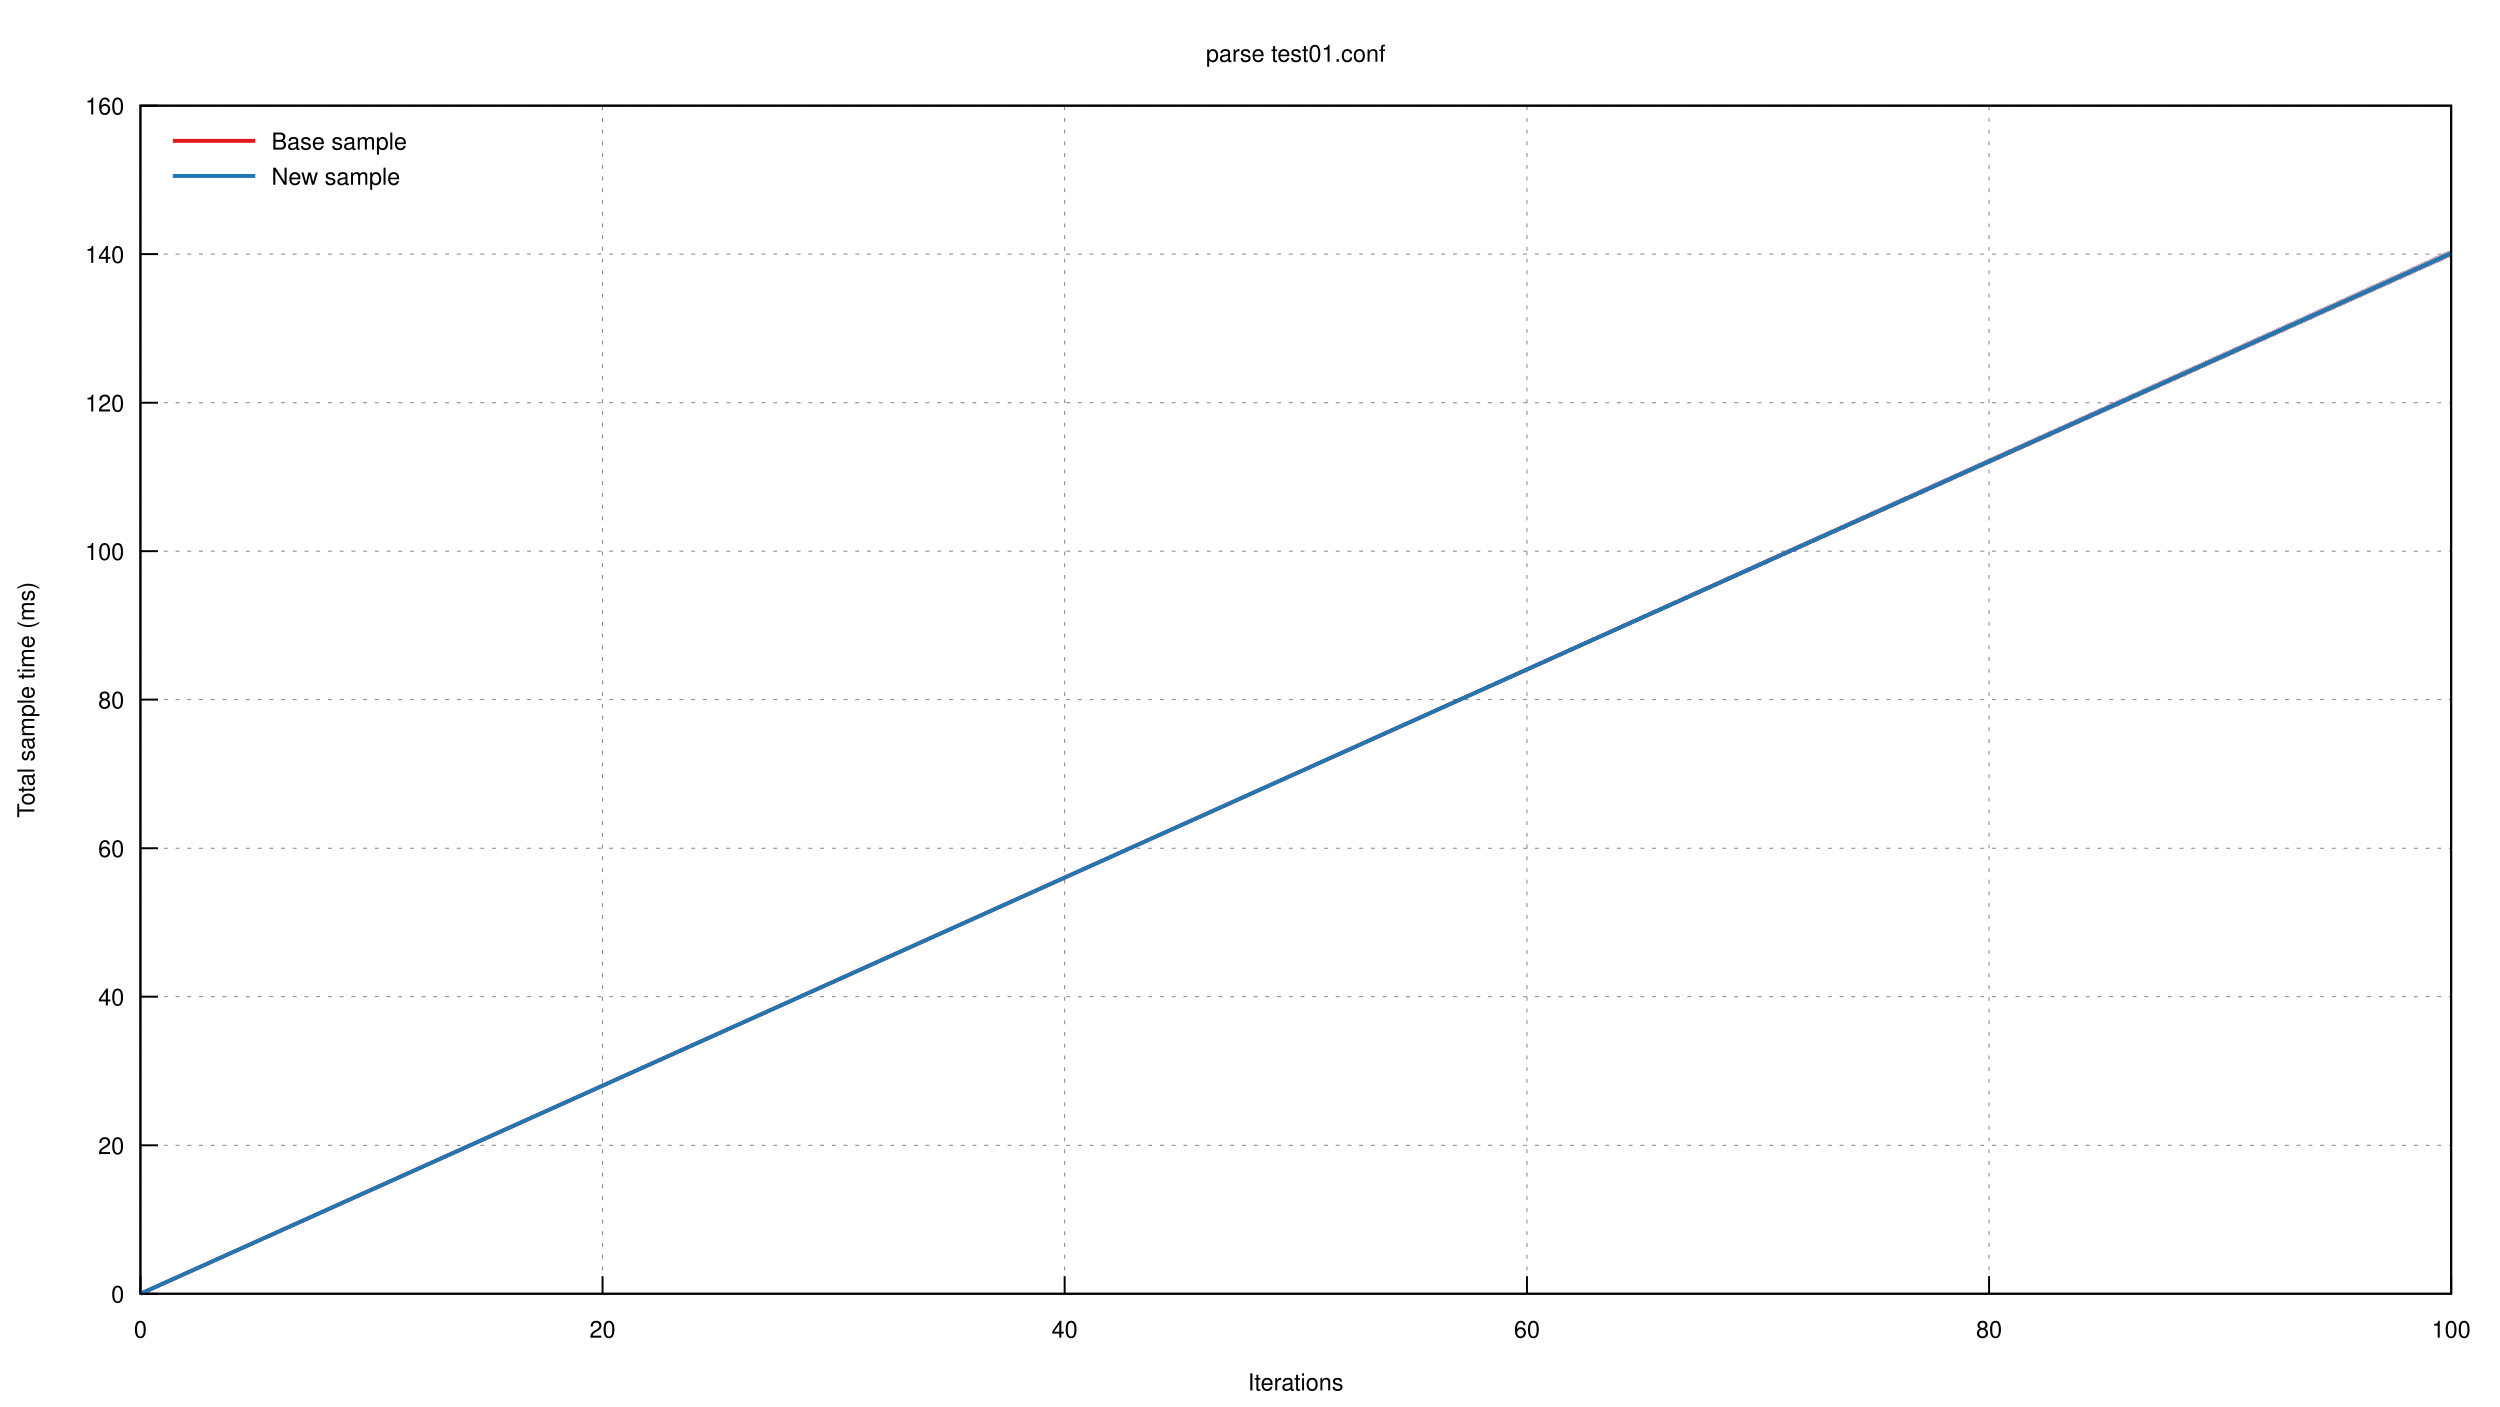
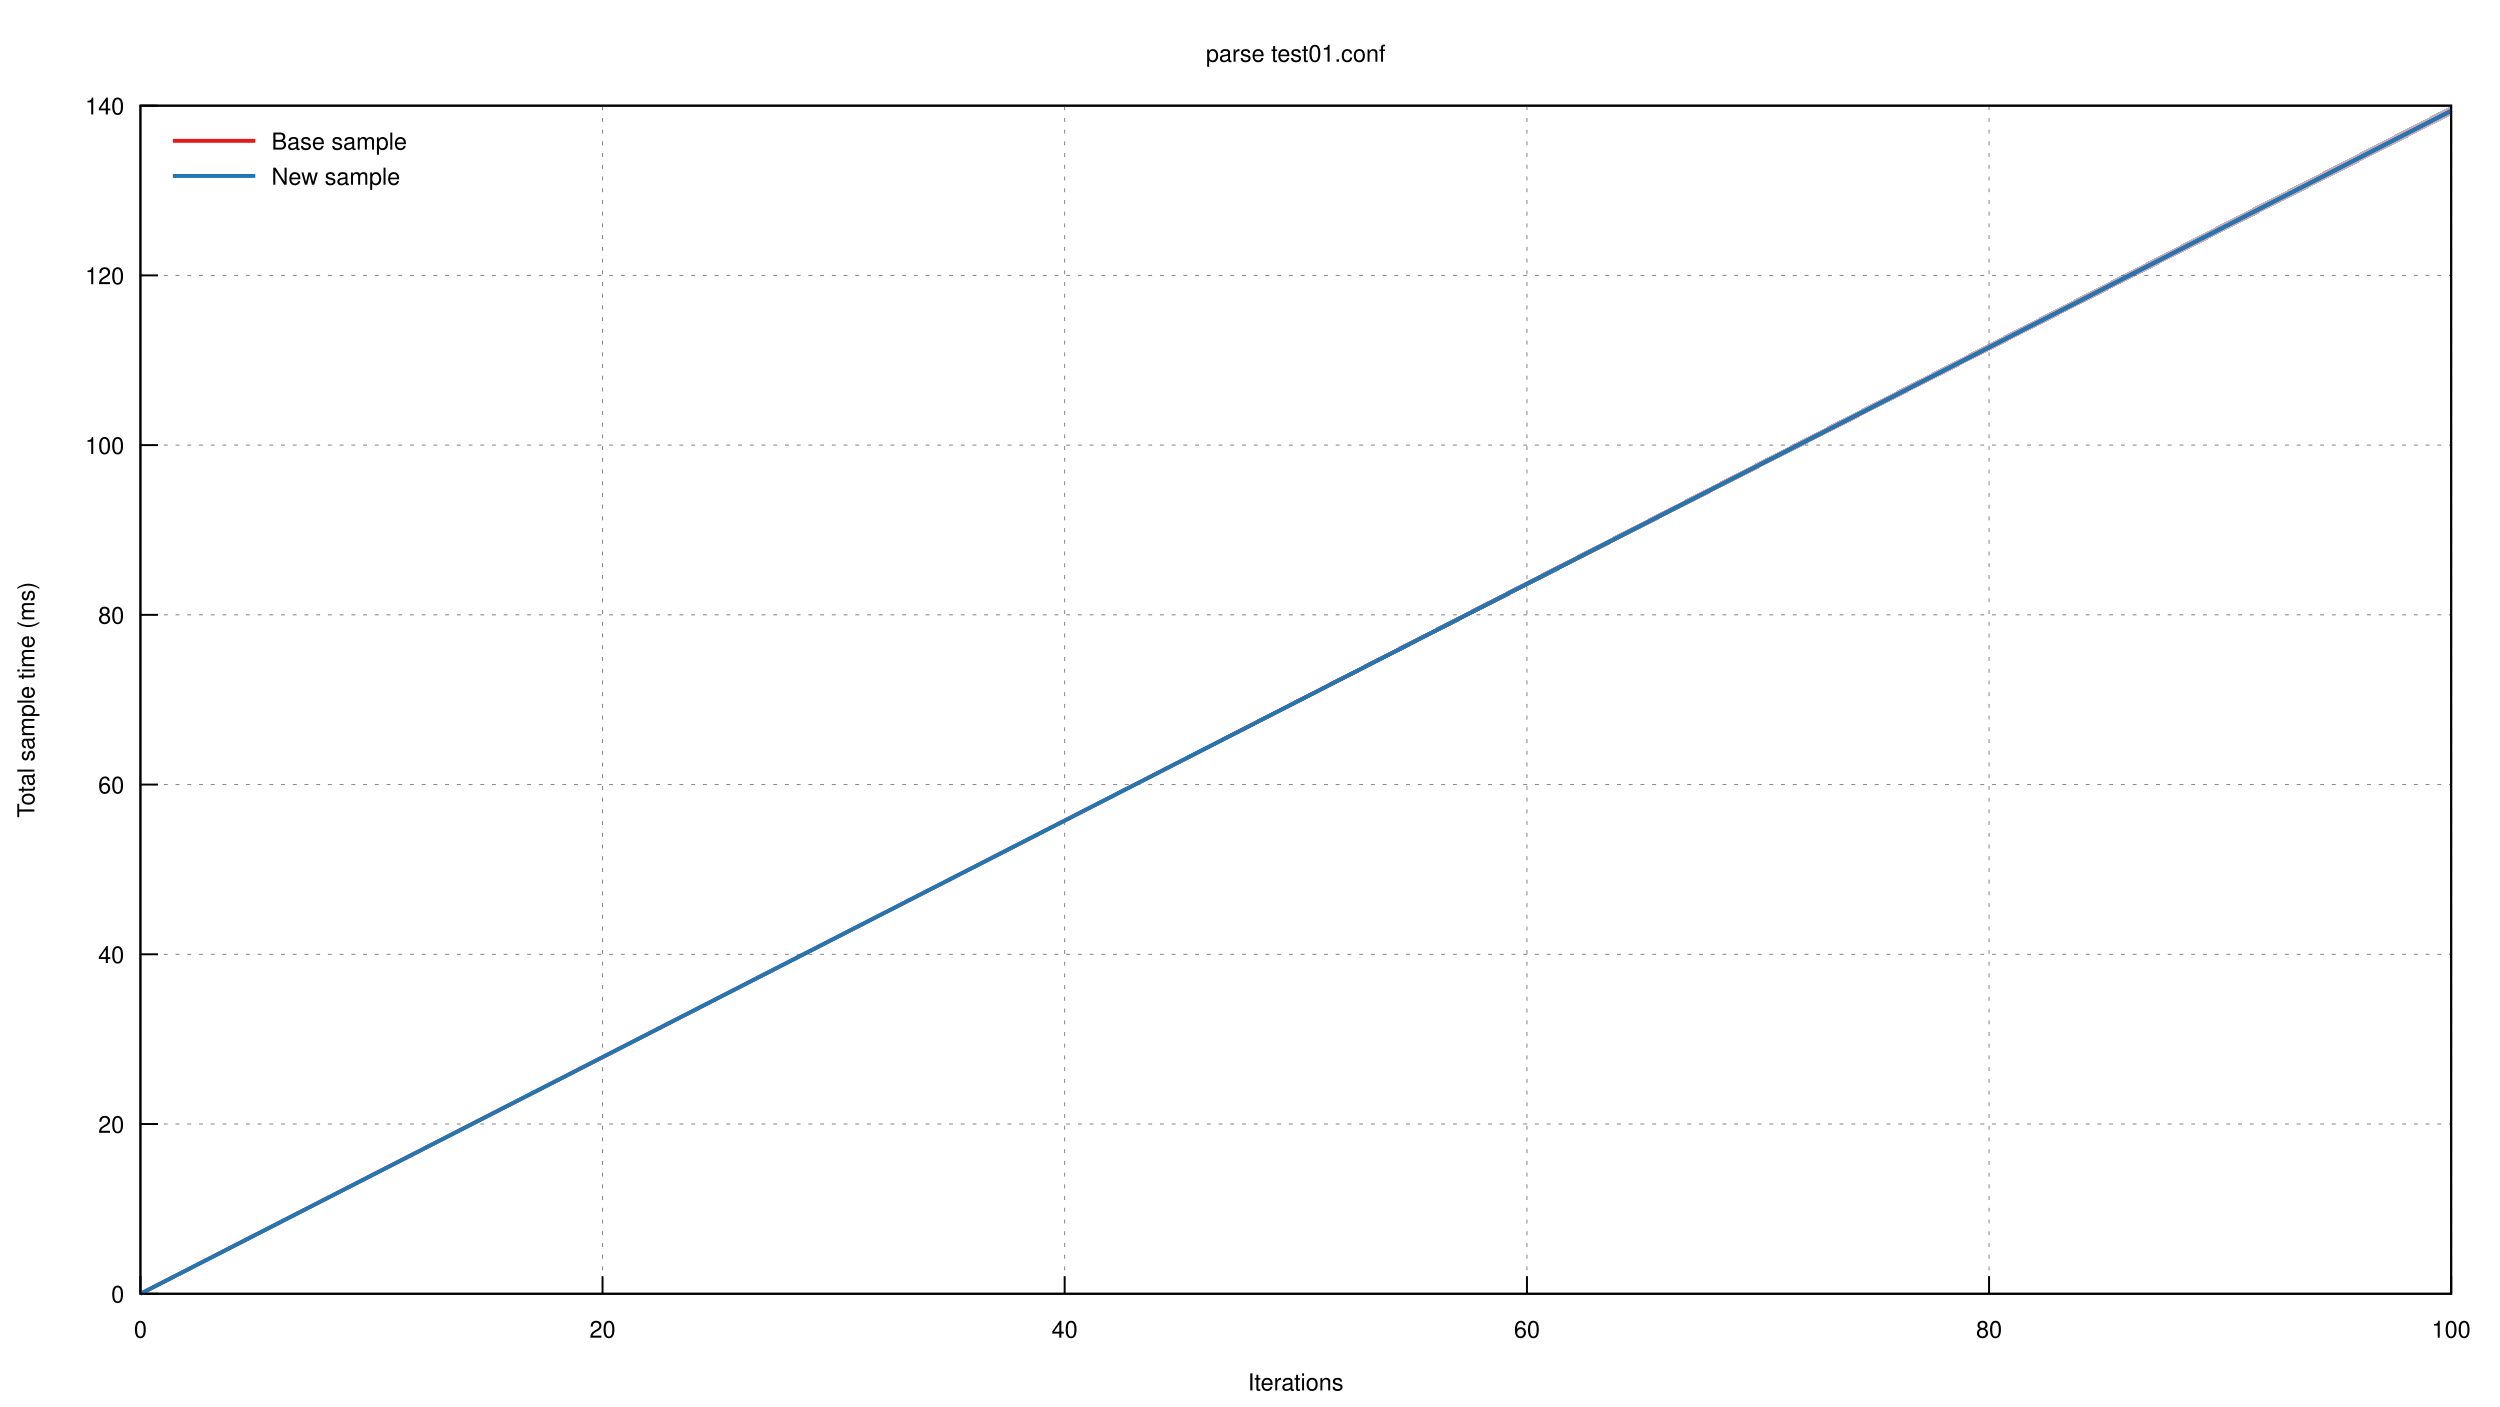
<svg xmlns="http://www.w3.org/2000/svg" xmlns:xlink="http://www.w3.org/1999/xlink" viewBox="0 0 1280 720">
  <g id="gnuplot_canvas">
    <rect x="0" y="0" width="1280" height="720" fill="none" />
    <defs>
      <circle id="gpDot" r="0.5" stroke-width="0.5" />
      <path id="gpPt0" stroke-width="0.222" stroke="currentColor" d="M-1,0 h2 M0,-1 v2" />
      <path id="gpPt1" stroke-width="0.222" stroke="currentColor" d="M-1,-1 L1,1 M1,-1 L-1,1" />
      <path id="gpPt2" stroke-width="0.222" stroke="currentColor" d="M-1,0 L1,0 M0,-1 L0,1 M-1,-1 L1,1 M-1,1 L1,-1" />
      <rect id="gpPt3" stroke-width="0.222" stroke="currentColor" x="-1" y="-1" width="2" height="2" />
      <rect id="gpPt4" stroke-width="0.222" stroke="currentColor" fill="currentColor" x="-1" y="-1" width="2" height="2" />
      <circle id="gpPt5" stroke-width="0.222" stroke="currentColor" cx="0" cy="0" r="1" />
      <use xlink:href="#gpPt5" id="gpPt6" fill="currentColor" stroke="none" />
      <path id="gpPt7" stroke-width="0.222" stroke="currentColor" d="M0,-1.33 L-1.33,0.67 L1.33,0.67 z" />
      <use xlink:href="#gpPt7" id="gpPt8" fill="currentColor" stroke="none" />
      <use xlink:href="#gpPt7" id="gpPt9" stroke="currentColor" transform="rotate(180)" />
      <use xlink:href="#gpPt9" id="gpPt10" fill="currentColor" stroke="none" />
      <use xlink:href="#gpPt3" id="gpPt11" stroke="currentColor" transform="rotate(45)" />
      <use xlink:href="#gpPt11" id="gpPt12" fill="currentColor" stroke="none" />
      <path id="gpPt13" stroke-width="0.222" stroke="currentColor" d="M0,1.330 L1.265,0.411 L0.782,-1.067 L-0.782,-1.076 L-1.265,0.411 z" />
      <use xlink:href="#gpPt13" id="gpPt14" fill="currentColor" stroke="none" />
      <filter id="textbox" filterUnits="objectBoundingBox" x="0" y="0" height="1" width="1">
        <feFlood flood-color="white" flood-opacity="1" result="bgnd" />
        <feComposite in="SourceGraphic" in2="bgnd" operator="atop" />
      </filter>
      <filter id="greybox" filterUnits="objectBoundingBox" x="0" y="0" height="1" width="1">
        <feFlood flood-color="lightgrey" flood-opacity="1" result="grey" />
        <feComposite in="SourceGraphic" in2="grey" operator="atop" />
      </filter>
    </defs>
    <g fill="none" color="white" stroke="currentColor" stroke-width="1.00" stroke-linecap="butt" stroke-linejoin="miter">
</g>
    <g fill="none" color="black" stroke="currentColor" stroke-width="1.00" stroke-linecap="butt" stroke-linejoin="miter">
</g>
    <g fill="none" color="black" stroke="black" stroke-width="0.50" stroke-linecap="butt" stroke-linejoin="miter">
</g>
    <g fill="none" color="gray" stroke="currentColor" stroke-width="0.50" stroke-linecap="butt" stroke-linejoin="miter">
      <path stroke="gray" stroke-dasharray="2,4" class="gridline" d="M71.9,662.4 L1255.0,662.4  " />
    </g>
    <g fill="none" color="gray" stroke="gray" stroke-width="1.00" stroke-linecap="butt" stroke-linejoin="miter">
</g>
    <g fill="none" color="black" stroke="currentColor" stroke-width="1.00" stroke-linecap="butt" stroke-linejoin="miter">
      <path stroke="black" d="M71.9,662.4 L80.9,662.4  " />
      <g transform="translate(63.6,666.9)" stroke="none" fill="black" font-family="Helvetica" font-size="12.00" text-anchor="end">
        <text>
          <tspan font-family="Helvetica"> 0</tspan>
        </text>
      </g>
    </g>
    <g fill="none" color="black" stroke="currentColor" stroke-width="1.00" stroke-linecap="butt" stroke-linejoin="miter">
</g>
    <g fill="none" color="black" stroke="black" stroke-width="0.50" stroke-linecap="butt" stroke-linejoin="miter">
</g>
    <g fill="none" color="gray" stroke="currentColor" stroke-width="0.50" stroke-linecap="butt" stroke-linejoin="miter">
-       <path stroke="gray" stroke-dasharray="2,4" class="gridline" d="M71.9,586.4 L1255.0,586.4  " />
-     </g>
-     <g fill="none" color="gray" stroke="gray" stroke-width="1.00" stroke-linecap="butt" stroke-linejoin="miter">
- </g>
-     <g fill="none" color="black" stroke="currentColor" stroke-width="1.00" stroke-linecap="butt" stroke-linejoin="miter">
-       <path stroke="black" d="M71.9,586.4 L80.9,586.4  " />
-       <g transform="translate(63.6,590.9)" stroke="none" fill="black" font-family="Helvetica" font-size="12.00" text-anchor="end">
+       <path stroke="gray" stroke-dasharray="2,4" class="gridline" d="M71.9,575.5 L1255.0,575.5  " />
+     </g>
+     <g fill="none" color="gray" stroke="gray" stroke-width="1.00" stroke-linecap="butt" stroke-linejoin="miter">
+ </g>
+     <g fill="none" color="black" stroke="currentColor" stroke-width="1.00" stroke-linecap="butt" stroke-linejoin="miter">
+       <path stroke="black" d="M71.9,575.5 L80.9,575.5  " />
+       <g transform="translate(63.6,580.0)" stroke="none" fill="black" font-family="Helvetica" font-size="12.00" text-anchor="end">
        <text>
          <tspan font-family="Helvetica"> 20</tspan>
        </text>
      </g>
    </g>
    <g fill="none" color="black" stroke="currentColor" stroke-width="1.00" stroke-linecap="butt" stroke-linejoin="miter">
</g>
    <g fill="none" color="black" stroke="black" stroke-width="0.50" stroke-linecap="butt" stroke-linejoin="miter">
</g>
    <g fill="none" color="gray" stroke="currentColor" stroke-width="0.50" stroke-linecap="butt" stroke-linejoin="miter">
-       <path stroke="gray" stroke-dasharray="2,4" class="gridline" d="M71.9,510.3 L1255.0,510.3  " />
-     </g>
-     <g fill="none" color="gray" stroke="gray" stroke-width="1.00" stroke-linecap="butt" stroke-linejoin="miter">
- </g>
-     <g fill="none" color="black" stroke="currentColor" stroke-width="1.00" stroke-linecap="butt" stroke-linejoin="miter">
-       <path stroke="black" d="M71.9,510.3 L80.9,510.3  " />
-       <g transform="translate(63.6,514.8)" stroke="none" fill="black" font-family="Helvetica" font-size="12.00" text-anchor="end">
+       <path stroke="gray" stroke-dasharray="2,4" class="gridline" d="M71.9,488.6 L1255.0,488.6  " />
+     </g>
+     <g fill="none" color="gray" stroke="gray" stroke-width="1.00" stroke-linecap="butt" stroke-linejoin="miter">
+ </g>
+     <g fill="none" color="black" stroke="currentColor" stroke-width="1.00" stroke-linecap="butt" stroke-linejoin="miter">
+       <path stroke="black" d="M71.9,488.6 L80.9,488.6  " />
+       <g transform="translate(63.6,493.1)" stroke="none" fill="black" font-family="Helvetica" font-size="12.00" text-anchor="end">
        <text>
          <tspan font-family="Helvetica"> 40</tspan>
        </text>
      </g>
    </g>
    <g fill="none" color="black" stroke="currentColor" stroke-width="1.00" stroke-linecap="butt" stroke-linejoin="miter">
</g>
    <g fill="none" color="black" stroke="black" stroke-width="0.50" stroke-linecap="butt" stroke-linejoin="miter">
</g>
    <g fill="none" color="gray" stroke="currentColor" stroke-width="0.50" stroke-linecap="butt" stroke-linejoin="miter">
-       <path stroke="gray" stroke-dasharray="2,4" class="gridline" d="M71.9,434.3 L1255.0,434.3  " />
-     </g>
-     <g fill="none" color="gray" stroke="gray" stroke-width="1.00" stroke-linecap="butt" stroke-linejoin="miter">
- </g>
-     <g fill="none" color="black" stroke="currentColor" stroke-width="1.00" stroke-linecap="butt" stroke-linejoin="miter">
-       <path stroke="black" d="M71.9,434.3 L80.9,434.3  " />
-       <g transform="translate(63.6,438.8)" stroke="none" fill="black" font-family="Helvetica" font-size="12.00" text-anchor="end">
+       <path stroke="gray" stroke-dasharray="2,4" class="gridline" d="M71.9,401.7 L1255.0,401.7  " />
+     </g>
+     <g fill="none" color="gray" stroke="gray" stroke-width="1.00" stroke-linecap="butt" stroke-linejoin="miter">
+ </g>
+     <g fill="none" color="black" stroke="currentColor" stroke-width="1.00" stroke-linecap="butt" stroke-linejoin="miter">
+       <path stroke="black" d="M71.9,401.7 L80.9,401.7  " />
+       <g transform="translate(63.6,406.2)" stroke="none" fill="black" font-family="Helvetica" font-size="12.00" text-anchor="end">
        <text>
          <tspan font-family="Helvetica"> 60</tspan>
        </text>
      </g>
    </g>
    <g fill="none" color="black" stroke="currentColor" stroke-width="1.00" stroke-linecap="butt" stroke-linejoin="miter">
</g>
    <g fill="none" color="black" stroke="black" stroke-width="0.50" stroke-linecap="butt" stroke-linejoin="miter">
</g>
    <g fill="none" color="gray" stroke="currentColor" stroke-width="0.50" stroke-linecap="butt" stroke-linejoin="miter">
-       <path stroke="gray" stroke-dasharray="2,4" class="gridline" d="M71.9,358.2 L1255.0,358.2  " />
-     </g>
-     <g fill="none" color="gray" stroke="gray" stroke-width="1.00" stroke-linecap="butt" stroke-linejoin="miter">
- </g>
-     <g fill="none" color="black" stroke="currentColor" stroke-width="1.00" stroke-linecap="butt" stroke-linejoin="miter">
-       <path stroke="black" d="M71.9,358.2 L80.9,358.2  " />
-       <g transform="translate(63.6,362.7)" stroke="none" fill="black" font-family="Helvetica" font-size="12.00" text-anchor="end">
+       <path stroke="gray" stroke-dasharray="2,4" class="gridline" d="M71.9,314.8 L1255.0,314.8  " />
+     </g>
+     <g fill="none" color="gray" stroke="gray" stroke-width="1.00" stroke-linecap="butt" stroke-linejoin="miter">
+ </g>
+     <g fill="none" color="black" stroke="currentColor" stroke-width="1.00" stroke-linecap="butt" stroke-linejoin="miter">
+       <path stroke="black" d="M71.9,314.8 L80.9,314.8  " />
+       <g transform="translate(63.6,319.3)" stroke="none" fill="black" font-family="Helvetica" font-size="12.00" text-anchor="end">
        <text>
          <tspan font-family="Helvetica"> 80</tspan>
        </text>
      </g>
    </g>
    <g fill="none" color="black" stroke="currentColor" stroke-width="1.00" stroke-linecap="butt" stroke-linejoin="miter">
</g>
    <g fill="none" color="black" stroke="black" stroke-width="0.50" stroke-linecap="butt" stroke-linejoin="miter">
</g>
    <g fill="none" color="gray" stroke="currentColor" stroke-width="0.50" stroke-linecap="butt" stroke-linejoin="miter">
-       <path stroke="gray" stroke-dasharray="2,4" class="gridline" d="M71.9,282.2 L1255.0,282.2  " />
-     </g>
-     <g fill="none" color="gray" stroke="gray" stroke-width="1.00" stroke-linecap="butt" stroke-linejoin="miter">
- </g>
-     <g fill="none" color="black" stroke="currentColor" stroke-width="1.00" stroke-linecap="butt" stroke-linejoin="miter">
-       <path stroke="black" d="M71.9,282.2 L80.9,282.2  " />
-       <g transform="translate(63.6,286.7)" stroke="none" fill="black" font-family="Helvetica" font-size="12.00" text-anchor="end">
+       <path stroke="gray" stroke-dasharray="2,4" class="gridline" d="M71.9,227.9 L1255.0,227.9  " />
+     </g>
+     <g fill="none" color="gray" stroke="gray" stroke-width="1.00" stroke-linecap="butt" stroke-linejoin="miter">
+ </g>
+     <g fill="none" color="black" stroke="currentColor" stroke-width="1.00" stroke-linecap="butt" stroke-linejoin="miter">
+       <path stroke="black" d="M71.9,227.9 L80.9,227.9  " />
+       <g transform="translate(63.6,232.4)" stroke="none" fill="black" font-family="Helvetica" font-size="12.00" text-anchor="end">
        <text>
          <tspan font-family="Helvetica"> 100</tspan>
        </text>
      </g>
    </g>
    <g fill="none" color="black" stroke="currentColor" stroke-width="1.00" stroke-linecap="butt" stroke-linejoin="miter">
</g>
    <g fill="none" color="black" stroke="black" stroke-width="0.50" stroke-linecap="butt" stroke-linejoin="miter">
</g>
    <g fill="none" color="gray" stroke="currentColor" stroke-width="0.50" stroke-linecap="butt" stroke-linejoin="miter">
-       <path stroke="gray" stroke-dasharray="2,4" class="gridline" d="M71.9,206.2 L1255.0,206.2  " />
-     </g>
-     <g fill="none" color="gray" stroke="gray" stroke-width="1.00" stroke-linecap="butt" stroke-linejoin="miter">
- </g>
-     <g fill="none" color="black" stroke="currentColor" stroke-width="1.00" stroke-linecap="butt" stroke-linejoin="miter">
-       <path stroke="black" d="M71.9,206.2 L80.9,206.2  " />
-       <g transform="translate(63.6,210.7)" stroke="none" fill="black" font-family="Helvetica" font-size="12.00" text-anchor="end">
+       <path stroke="gray" stroke-dasharray="2,4" class="gridline" d="M71.9,141.0 L1255.0,141.0  " />
+     </g>
+     <g fill="none" color="gray" stroke="gray" stroke-width="1.00" stroke-linecap="butt" stroke-linejoin="miter">
+ </g>
+     <g fill="none" color="black" stroke="currentColor" stroke-width="1.00" stroke-linecap="butt" stroke-linejoin="miter">
+       <path stroke="black" d="M71.9,141.0 L80.9,141.0  " />
+       <g transform="translate(63.6,145.5)" stroke="none" fill="black" font-family="Helvetica" font-size="12.00" text-anchor="end">
        <text>
          <tspan font-family="Helvetica"> 120</tspan>
-         </text>
-       </g>
-     </g>
-     <g fill="none" color="black" stroke="currentColor" stroke-width="1.00" stroke-linecap="butt" stroke-linejoin="miter">
- </g>
-     <g fill="none" color="black" stroke="black" stroke-width="0.50" stroke-linecap="butt" stroke-linejoin="miter">
- </g>
-     <g fill="none" color="gray" stroke="currentColor" stroke-width="0.50" stroke-linecap="butt" stroke-linejoin="miter">
-       <path stroke="gray" stroke-dasharray="2,4" class="gridline" d="M71.9,130.1 L1255.0,130.1  " />
-     </g>
-     <g fill="none" color="gray" stroke="gray" stroke-width="1.00" stroke-linecap="butt" stroke-linejoin="miter">
- </g>
-     <g fill="none" color="black" stroke="currentColor" stroke-width="1.00" stroke-linecap="butt" stroke-linejoin="miter">
-       <path stroke="black" d="M71.9,130.1 L80.9,130.1  " />
-       <g transform="translate(63.6,134.6)" stroke="none" fill="black" font-family="Helvetica" font-size="12.00" text-anchor="end">
-         <text>
-           <tspan font-family="Helvetica"> 140</tspan>
        </text>
      </g>
    </g>
    <g fill="none" color="black" stroke="currentColor" stroke-width="1.00" stroke-linecap="butt" stroke-linejoin="miter">
</g>
    <g fill="none" color="black" stroke="black" stroke-width="0.50" stroke-linecap="butt" stroke-linejoin="miter">
</g>
    <g fill="none" color="gray" stroke="currentColor" stroke-width="0.50" stroke-linecap="butt" stroke-linejoin="miter">
      <path stroke="gray" stroke-dasharray="2,4" class="gridline" d="M71.9,54.1 L1255.0,54.1  " />
    </g>
    <g fill="none" color="gray" stroke="gray" stroke-width="1.00" stroke-linecap="butt" stroke-linejoin="miter">
</g>
    <g fill="none" color="black" stroke="currentColor" stroke-width="1.00" stroke-linecap="butt" stroke-linejoin="miter">
      <path stroke="black" d="M71.9,54.1 L80.9,54.1  " />
      <g transform="translate(63.6,58.6)" stroke="none" fill="black" font-family="Helvetica" font-size="12.00" text-anchor="end">
        <text>
-           <tspan font-family="Helvetica"> 160</tspan>
+           <tspan font-family="Helvetica"> 140</tspan>
        </text>
      </g>
    </g>
    <g fill="none" color="black" stroke="currentColor" stroke-width="1.00" stroke-linecap="butt" stroke-linejoin="miter">
</g>
    <g fill="none" color="black" stroke="black" stroke-width="0.50" stroke-linecap="butt" stroke-linejoin="miter">
</g>
    <g fill="none" color="gray" stroke="currentColor" stroke-width="0.50" stroke-linecap="butt" stroke-linejoin="miter">
      <path stroke="gray" stroke-dasharray="2,4" class="gridline" d="M71.9,662.4 L71.9,54.1  " />
    </g>
    <g fill="none" color="gray" stroke="gray" stroke-width="1.00" stroke-linecap="butt" stroke-linejoin="miter">
</g>
    <g fill="none" color="black" stroke="currentColor" stroke-width="1.00" stroke-linecap="butt" stroke-linejoin="miter">
      <path stroke="black" d="M71.9,662.4 L71.9,653.4  " />
      <g transform="translate(71.9,684.9)" stroke="none" fill="black" font-family="Helvetica" font-size="12.00" text-anchor="middle">
        <text>
          <tspan font-family="Helvetica"> 0</tspan>
        </text>
      </g>
    </g>
    <g fill="none" color="black" stroke="currentColor" stroke-width="1.00" stroke-linecap="butt" stroke-linejoin="miter">
</g>
    <g fill="none" color="black" stroke="black" stroke-width="0.50" stroke-linecap="butt" stroke-linejoin="miter">
</g>
    <g fill="none" color="gray" stroke="currentColor" stroke-width="0.50" stroke-linecap="butt" stroke-linejoin="miter">
      <path stroke="gray" stroke-dasharray="2,4" class="gridline" d="M308.5,662.4 L308.5,54.1  " />
    </g>
    <g fill="none" color="gray" stroke="gray" stroke-width="1.00" stroke-linecap="butt" stroke-linejoin="miter">
</g>
    <g fill="none" color="black" stroke="currentColor" stroke-width="1.00" stroke-linecap="butt" stroke-linejoin="miter">
      <path stroke="black" d="M308.5,662.4 L308.5,653.4  " />
      <g transform="translate(308.5,684.9)" stroke="none" fill="black" font-family="Helvetica" font-size="12.00" text-anchor="middle">
        <text>
          <tspan font-family="Helvetica"> 20</tspan>
        </text>
      </g>
    </g>
    <g fill="none" color="black" stroke="currentColor" stroke-width="1.00" stroke-linecap="butt" stroke-linejoin="miter">
</g>
    <g fill="none" color="black" stroke="black" stroke-width="0.50" stroke-linecap="butt" stroke-linejoin="miter">
</g>
    <g fill="none" color="gray" stroke="currentColor" stroke-width="0.50" stroke-linecap="butt" stroke-linejoin="miter">
      <path stroke="gray" stroke-dasharray="2,4" class="gridline" d="M545.1,662.4 L545.1,54.1  " />
    </g>
    <g fill="none" color="gray" stroke="gray" stroke-width="1.00" stroke-linecap="butt" stroke-linejoin="miter">
</g>
    <g fill="none" color="black" stroke="currentColor" stroke-width="1.00" stroke-linecap="butt" stroke-linejoin="miter">
      <path stroke="black" d="M545.1,662.4 L545.1,653.4  " />
      <g transform="translate(545.1,684.9)" stroke="none" fill="black" font-family="Helvetica" font-size="12.00" text-anchor="middle">
        <text>
          <tspan font-family="Helvetica"> 40</tspan>
        </text>
      </g>
    </g>
    <g fill="none" color="black" stroke="currentColor" stroke-width="1.00" stroke-linecap="butt" stroke-linejoin="miter">
</g>
    <g fill="none" color="black" stroke="black" stroke-width="0.50" stroke-linecap="butt" stroke-linejoin="miter">
</g>
    <g fill="none" color="gray" stroke="currentColor" stroke-width="0.50" stroke-linecap="butt" stroke-linejoin="miter">
      <path stroke="gray" stroke-dasharray="2,4" class="gridline" d="M781.8,662.4 L781.8,54.1  " />
    </g>
    <g fill="none" color="gray" stroke="gray" stroke-width="1.00" stroke-linecap="butt" stroke-linejoin="miter">
</g>
    <g fill="none" color="black" stroke="currentColor" stroke-width="1.00" stroke-linecap="butt" stroke-linejoin="miter">
      <path stroke="black" d="M781.8,662.4 L781.8,653.4  " />
      <g transform="translate(781.8,684.9)" stroke="none" fill="black" font-family="Helvetica" font-size="12.00" text-anchor="middle">
        <text>
          <tspan font-family="Helvetica"> 60</tspan>
        </text>
      </g>
    </g>
    <g fill="none" color="black" stroke="currentColor" stroke-width="1.00" stroke-linecap="butt" stroke-linejoin="miter">
</g>
    <g fill="none" color="black" stroke="black" stroke-width="0.50" stroke-linecap="butt" stroke-linejoin="miter">
</g>
    <g fill="none" color="gray" stroke="currentColor" stroke-width="0.50" stroke-linecap="butt" stroke-linejoin="miter">
      <path stroke="gray" stroke-dasharray="2,4" class="gridline" d="M1018.4,662.4 L1018.4,54.1  " />
    </g>
    <g fill="none" color="gray" stroke="gray" stroke-width="1.00" stroke-linecap="butt" stroke-linejoin="miter">
</g>
    <g fill="none" color="black" stroke="currentColor" stroke-width="1.00" stroke-linecap="butt" stroke-linejoin="miter">
      <path stroke="black" d="M1018.4,662.4 L1018.4,653.4  " />
      <g transform="translate(1018.4,684.9)" stroke="none" fill="black" font-family="Helvetica" font-size="12.00" text-anchor="middle">
        <text>
          <tspan font-family="Helvetica"> 80</tspan>
        </text>
      </g>
    </g>
    <g fill="none" color="black" stroke="currentColor" stroke-width="1.00" stroke-linecap="butt" stroke-linejoin="miter">
</g>
    <g fill="none" color="black" stroke="black" stroke-width="0.50" stroke-linecap="butt" stroke-linejoin="miter">
</g>
    <g fill="none" color="gray" stroke="currentColor" stroke-width="0.50" stroke-linecap="butt" stroke-linejoin="miter">
      <path stroke="gray" stroke-dasharray="2,4" class="gridline" d="M1255.0,662.4 L1255.0,54.1  " />
    </g>
    <g fill="none" color="gray" stroke="gray" stroke-width="1.00" stroke-linecap="butt" stroke-linejoin="miter">
</g>
    <g fill="none" color="black" stroke="currentColor" stroke-width="1.00" stroke-linecap="butt" stroke-linejoin="miter">
      <path stroke="black" d="M1255.0,662.4 L1255.0,653.4  " />
      <g transform="translate(1255.0,684.9)" stroke="none" fill="black" font-family="Helvetica" font-size="12.00" text-anchor="middle">
        <text>
          <tspan font-family="Helvetica"> 100</tspan>
        </text>
      </g>
    </g>
    <g fill="none" color="black" stroke="currentColor" stroke-width="1.00" stroke-linecap="butt" stroke-linejoin="miter">
</g>
    <g fill="none" color="black" stroke="currentColor" stroke-width="1.00" stroke-linecap="butt" stroke-linejoin="miter">
      <path stroke="black" d="M71.9,54.1 L71.9,662.4 L1255.0,662.4 L1255.0,54.1 L71.9,54.1 Z  " />
    </g>
    <g fill="none" color="black" stroke="currentColor" stroke-width="1.00" stroke-linecap="butt" stroke-linejoin="miter">
      <g transform="translate(17.6,358.3) rotate(270)" stroke="none" fill="black" font-family="Helvetica" font-size="12.00" text-anchor="middle">
        <text>
          <tspan font-family="Helvetica">Total sample time (ms)</tspan>
        </text>
      </g>
    </g>
    <g fill="none" color="black" stroke="currentColor" stroke-width="1.00" stroke-linecap="butt" stroke-linejoin="miter">
      <g transform="translate(663.4,711.9)" stroke="none" fill="black" font-family="Helvetica" font-size="12.00" text-anchor="middle">
        <text>
          <tspan font-family="Helvetica">Iterations</tspan>
        </text>
      </g>
    </g>
    <g fill="none" color="black" stroke="currentColor" stroke-width="1.00" stroke-linecap="butt" stroke-linejoin="miter">
      <g transform="translate(663.4,31.6)" stroke="none" fill="black" font-family="Helvetica" font-size="12.00" text-anchor="middle">
        <text>
          <tspan font-family="Helvetica">parse test01.conf</tspan>
        </text>
      </g>
    </g>
    <g id="gnuplot_plot_1">
      <g fill="none" color="black" stroke="currentColor" stroke-width="1.00" stroke-linecap="butt" stroke-linejoin="miter">
        <g stroke="none" shape-rendering="crispEdges">
-           <polygon fill="rgb(227,  26,  28)" fill-opacity="0.25" points="71.9,662.4 71.9,662.4 1255.0,127.7 1255.0,131.5 " />
+           <polygon fill="rgb(227,  26,  28)" fill-opacity="0.25" points="71.9,662.4 71.9,662.4 1255.0,54.2 1255.0,59.0 " />
        </g>
      </g>
    </g>
    <g id="gnuplot_plot_2">
      <g fill="none" color="black" stroke="currentColor" stroke-width="1.00" stroke-linecap="butt" stroke-linejoin="miter">
        <g stroke="none" shape-rendering="crispEdges">
-           <polygon fill="rgb( 31, 120, 180)" fill-opacity="0.25" points="71.9,662.4 71.9,662.4 1255.0,127.7 1255.0,131.5 " />
+           <polygon fill="rgb( 31, 120, 180)" fill-opacity="0.25" points="71.9,662.4 71.9,662.4 1255.0,54.2 1255.0,59.0 " />
        </g>
      </g>
    </g>
    <g id="gnuplot_plot_3">
      <g fill="none" color="white" stroke="rgb( 31, 120, 180)" stroke-width="2.00" stroke-linecap="butt" stroke-linejoin="miter">
</g>
      <g fill="none" color="black" stroke="currentColor" stroke-width="2.00" stroke-linecap="butt" stroke-linejoin="miter">
        <g transform="translate(139.0,76.6)" stroke="none" fill="black" font-family="Helvetica" font-size="12.00" text-anchor="start">
          <text>
            <tspan font-family="Helvetica">Base sample</tspan>
          </text>
        </g>
      </g>
      <g fill="none" color="black" stroke="currentColor" stroke-width="2.00" stroke-linecap="butt" stroke-linejoin="miter">
-         <path stroke="rgb(227,  26,  28)" d="M88.5,72.1 L130.7,72.1 M71.9,662.4 L1255.0,129.7  " />
+         <path stroke="rgb(227,  26,  28)" d="M88.5,72.1 L130.7,72.1 M71.9,662.4 L1255.0,56.7  " />
      </g>
    </g>
    <g id="gnuplot_plot_4">
      <g fill="none" color="black" stroke="currentColor" stroke-width="2.00" stroke-linecap="butt" stroke-linejoin="miter">
        <g transform="translate(139.0,94.6)" stroke="none" fill="black" font-family="Helvetica" font-size="12.00" text-anchor="start">
          <text>
            <tspan font-family="Helvetica">New sample</tspan>
          </text>
        </g>
      </g>
      <g fill="none" color="black" stroke="currentColor" stroke-width="2.00" stroke-linecap="butt" stroke-linejoin="miter">
-         <path stroke="rgb( 31, 120, 180)" d="M88.5,90.1 L130.7,90.1 M71.9,662.4 L1255.0,129.7  " />
+         <path stroke="rgb( 31, 120, 180)" d="M88.5,90.1 L130.7,90.1 M71.9,662.4 L1255.0,56.7  " />
      </g>
    </g>
    <g fill="none" color="black" stroke="currentColor" stroke-width="2.00" stroke-linecap="butt" stroke-linejoin="miter">
</g>
    <g fill="none" color="black" stroke="black" stroke-width="1.00" stroke-linecap="butt" stroke-linejoin="miter">
</g>
    <g fill="none" color="black" stroke="currentColor" stroke-width="1.00" stroke-linecap="butt" stroke-linejoin="miter">
      <path stroke="black" d="M71.9,54.1 L71.9,662.4 L1255.0,662.4 L1255.0,54.1 L71.9,54.1 Z  " />
    </g>
    <g fill="none" color="black" stroke="currentColor" stroke-width="1.00" stroke-linecap="butt" stroke-linejoin="miter">
</g>
  </g>
</svg>
